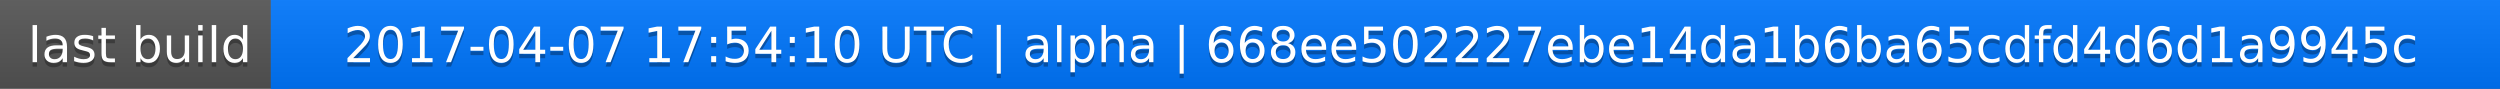
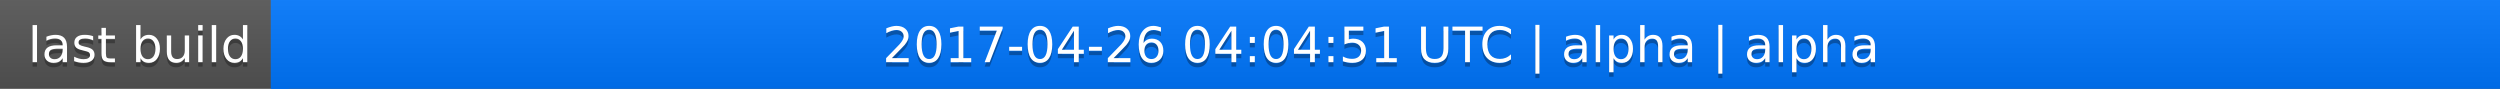
<svg xmlns="http://www.w3.org/2000/svg" width="563" height="20">
  <linearGradient id="a" x2="0" y2="100%">
    <stop offset="0" stop-color="#bbb" stop-opacity=".1" />
    <stop offset="1" stop-opacity=".1" />
  </linearGradient>
  <rect rx="0" width="563" height="20" fill="#555" />
  <rect rx="0" x="61" width="502" height="20" fill="#07f" />
  <path fill="#07f" d="M61 0h4v20h-4z" />
  <rect rx="0" width="563" height="20" fill="url(#a)" />
  <g fill="#fff" text-anchor="middle" font-family="DejaVu Sans,Verdana,Geneva,sans-serif" font-size="11">
    <text x="31.5" y="15" fill="#010101" fill-opacity=".3">last build</text>
    <text x="31.5" y="14">last build</text>
-     <text x="311" y="15" fill="#010101" fill-opacity=".3">2017-04-07 17:54:10 UTC | alpha | 668ee502227ebe14da1b6ba65cdfd4d6d1a9945c</text>
-     <text x="311" y="14">2017-04-07 17:54:10 UTC | alpha | 668ee502227ebe14da1b6ba65cdfd4d6d1a9945c</text>
+     <text x="311" y="15" fill="#010101" fill-opacity=".3">2017-04-26 04:04:51 UTC | alpha | alpha</text>
+     <text x="311" y="14">2017-04-26 04:04:51 UTC | alpha | alpha</text>
  </g>
</svg>
